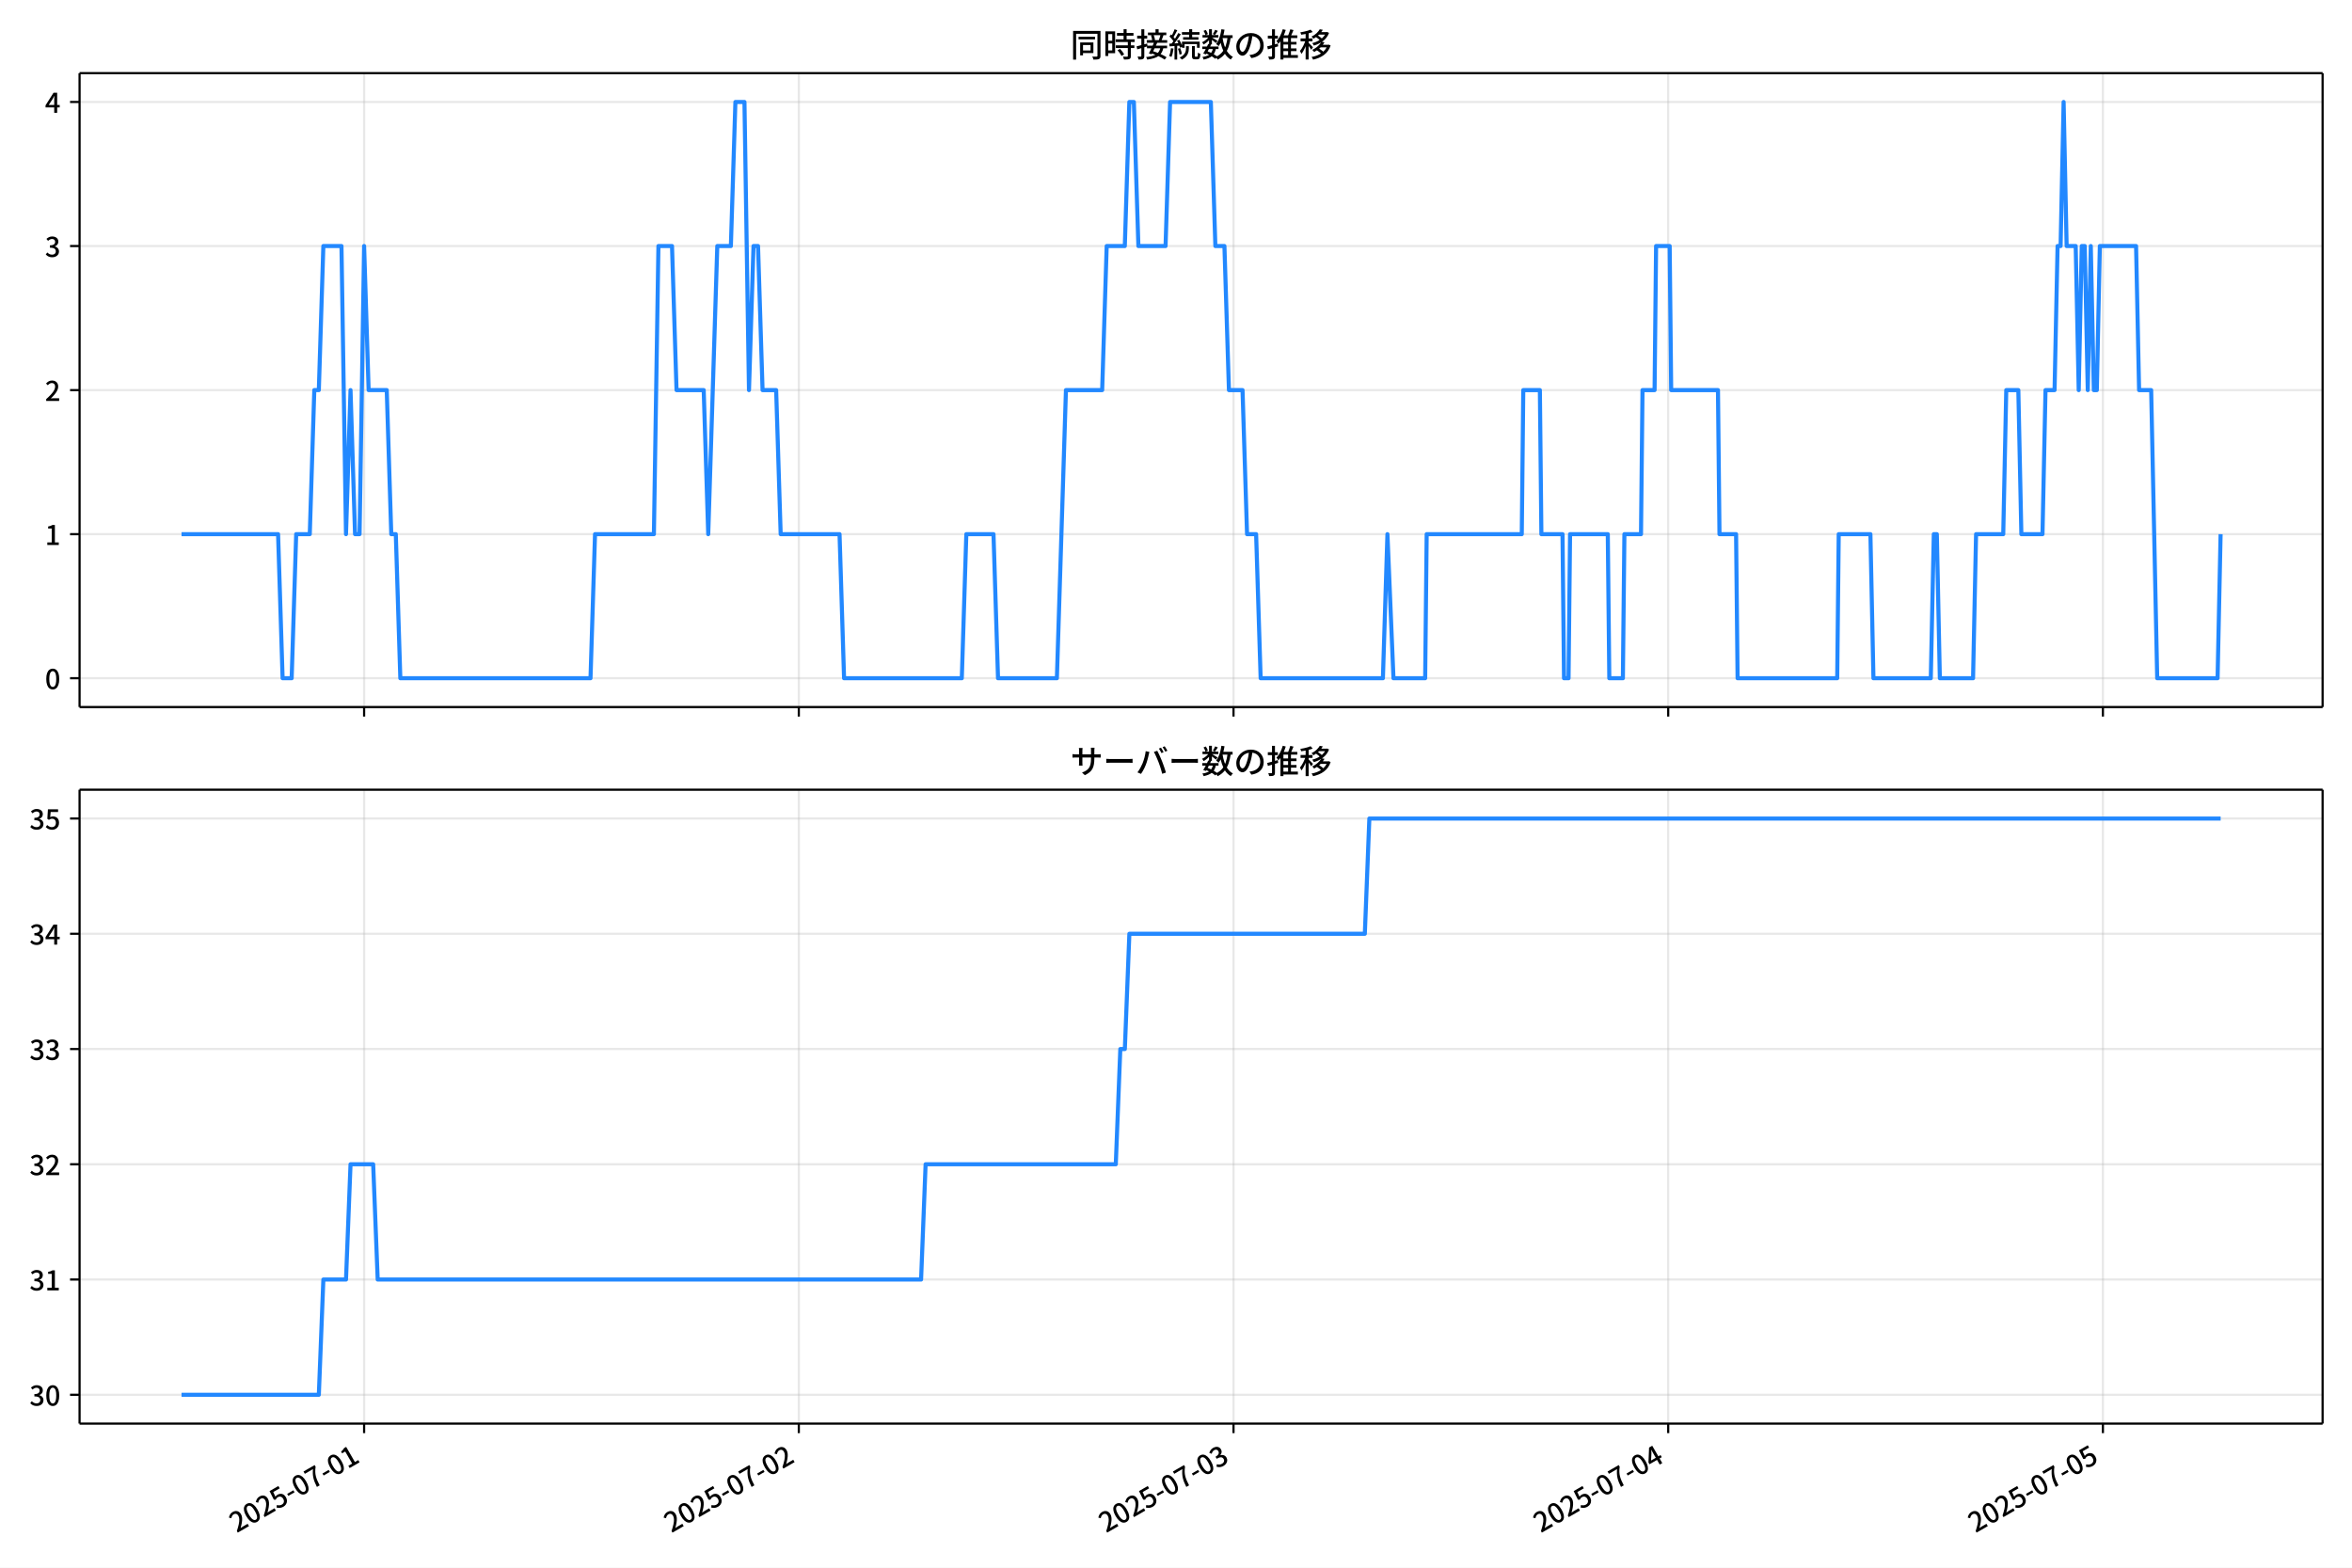
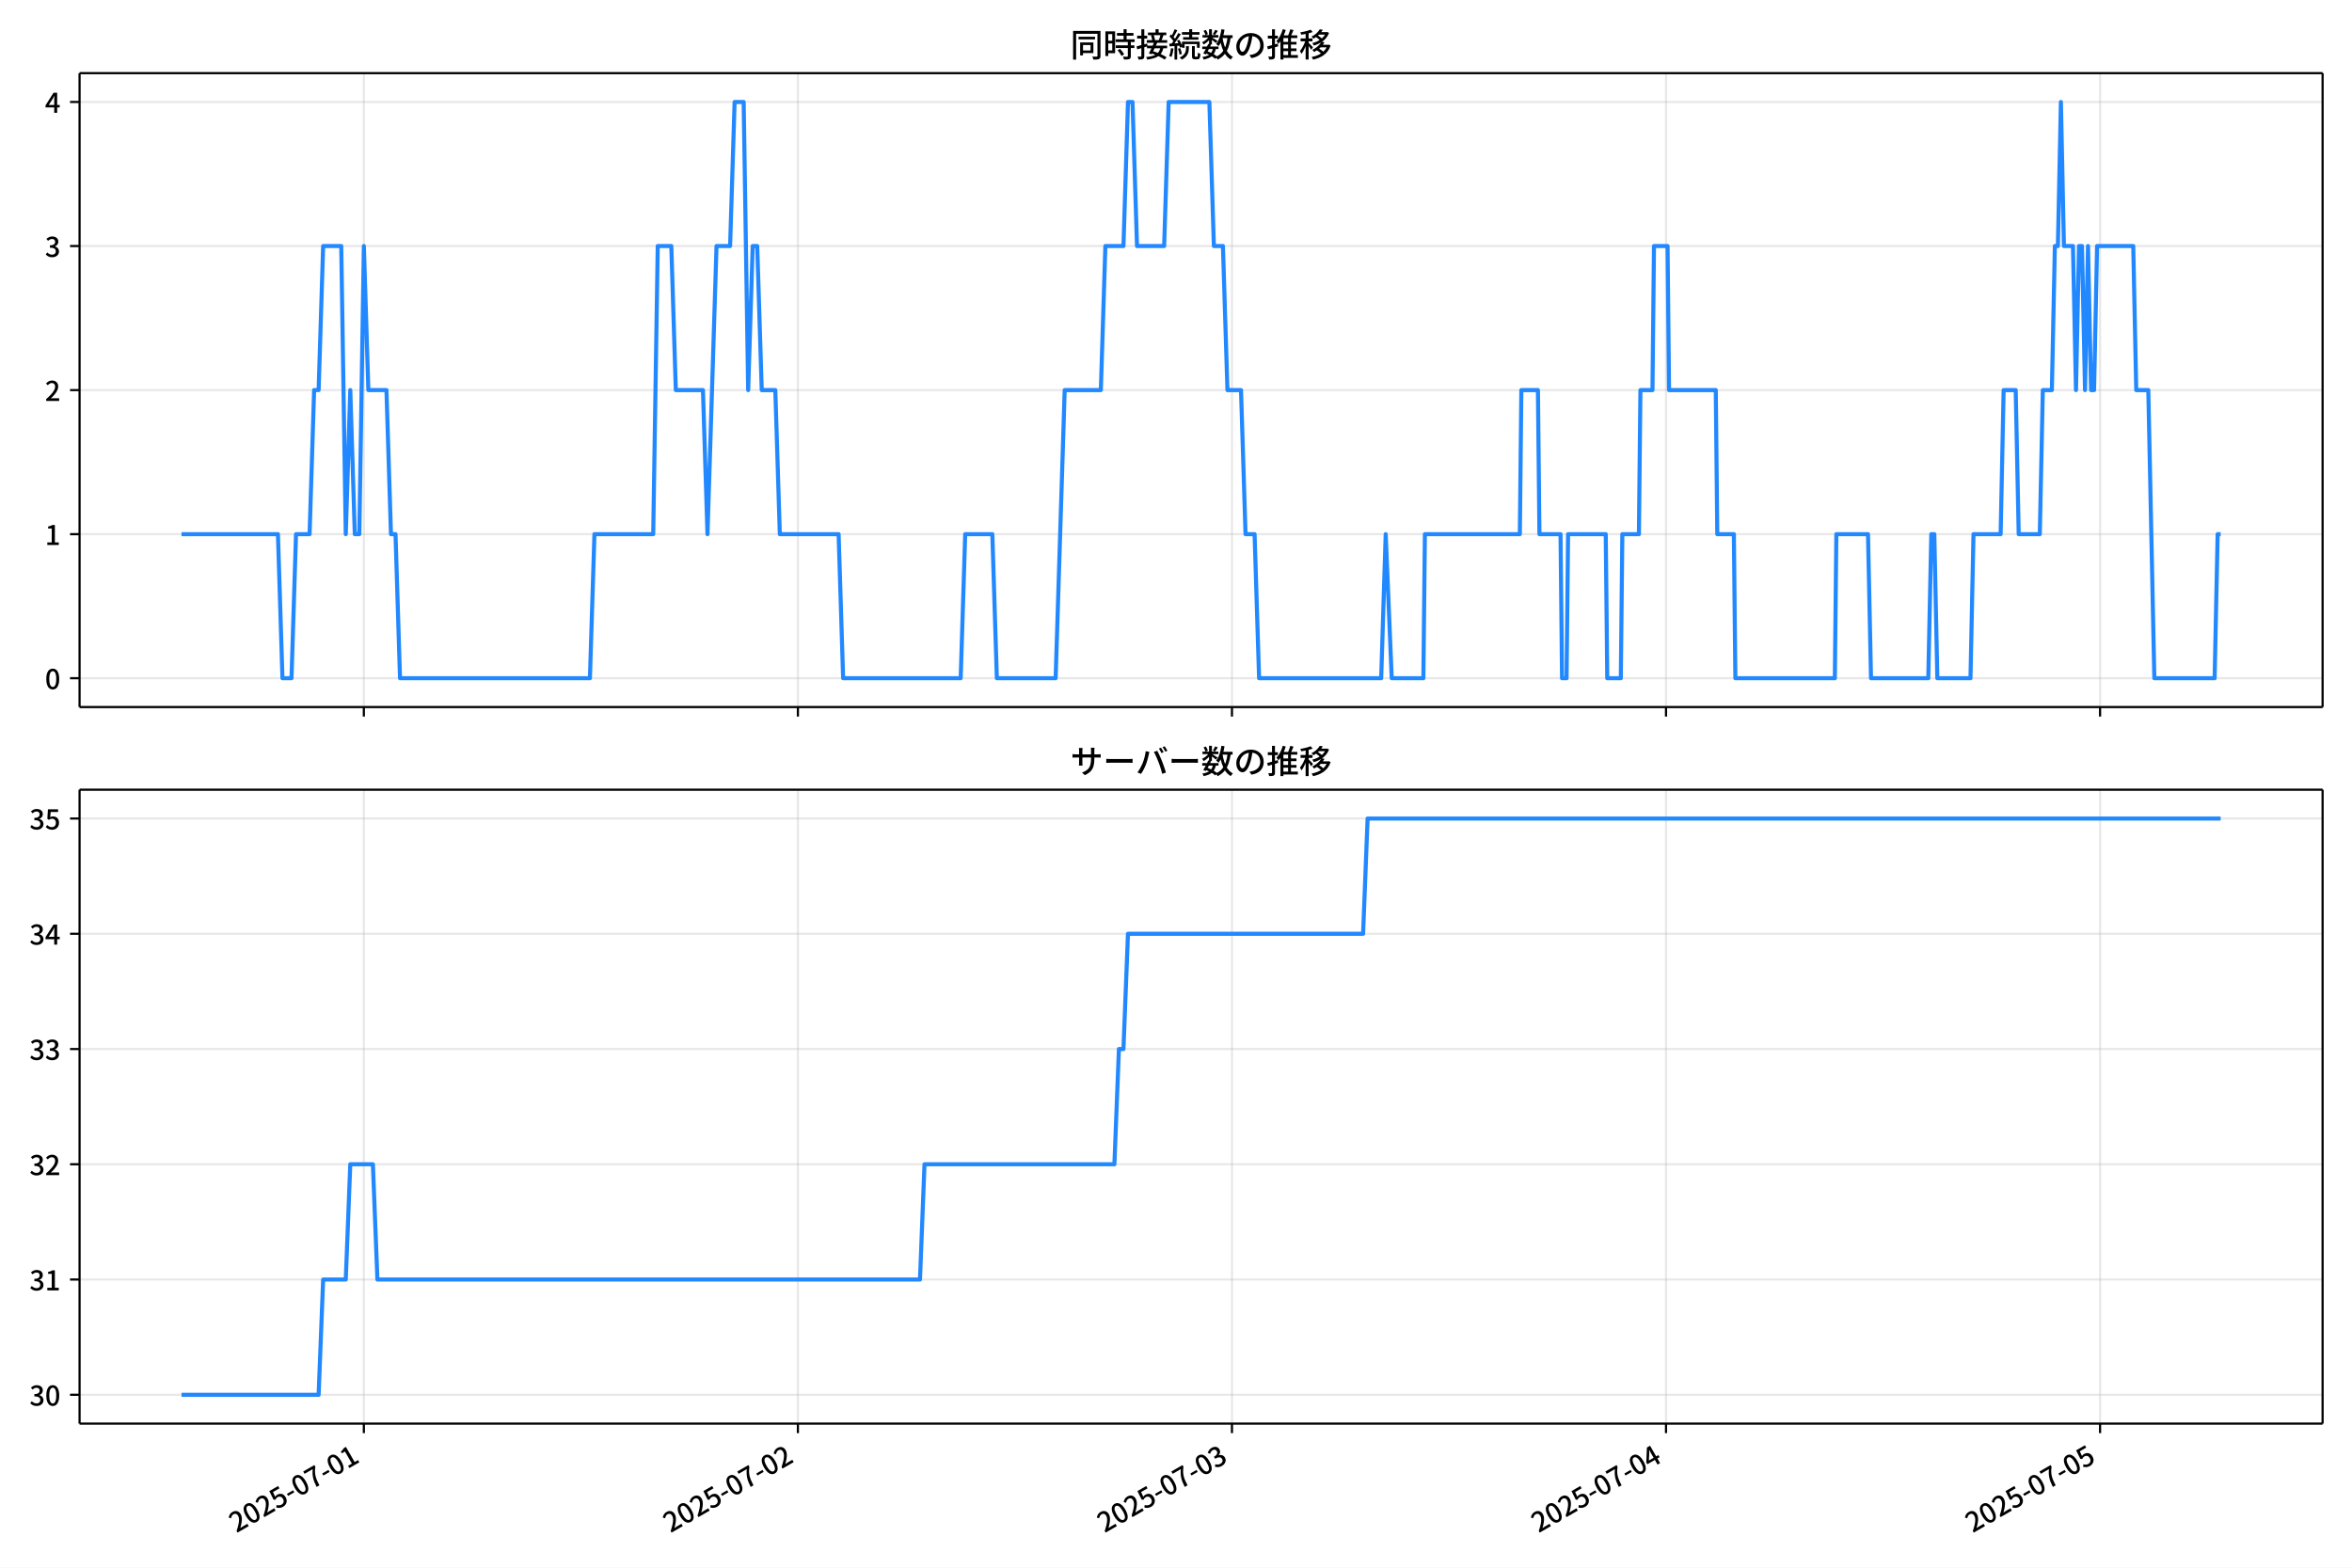
<svg xmlns="http://www.w3.org/2000/svg" xmlns:xlink="http://www.w3.org/1999/xlink" version="1.1" viewBox="0 0 864 576">
  <defs>
    <style type="text/css">*{stroke-linejoin: round; stroke-linecap: butt}</style>
  </defs>
  <g id="x">
    <g id="y">
      <path d="m0 576h864v-576h-864z" fill="#fff" />
    </g>
    <g id="z">
      <g id="aa">
        <path d="m29.23 259.78h823.97v-232.9h-823.97z" fill="#fff" />
      </g>
      <g id="ab">
        <g id="ac">
          <g id="ad">
-             <path d="m133.76 259.78v-232.9" clip-path="url(#d)" fill="none" stroke="#b0b0b0" stroke-linecap="square" stroke-opacity=".3" stroke-width=".8" />
+             <path d="m133.66 259.78v-232.9" clip-path="url(#d)" fill="none" stroke="#b0b0b0" stroke-linecap="square" stroke-opacity=".3" stroke-width=".8" />
          </g>
          <g id="ae">
            <defs>
              <path id="f" d="m0 0v3.5" stroke="#000" stroke-width=".8" />
            </defs>
-             <use x="133.757" y="259.778" stroke="#000000" stroke-width=".8" xlink:href="#f" />
+             <use x="133.657" y="259.778" stroke="#000000" stroke-width=".8" xlink:href="#f" />
          </g>
        </g>
        <g id="af">
          <g id="ag">
-             <path d="m293.44 259.78v-232.9" clip-path="url(#d)" fill="none" stroke="#b0b0b0" stroke-linecap="square" stroke-opacity=".3" stroke-width=".8" />
+             <path d="m293.11 259.78v-232.9" clip-path="url(#d)" fill="none" stroke="#b0b0b0" stroke-linecap="square" stroke-opacity=".3" stroke-width=".8" />
          </g>
          <g id="ah">
-             <use x="293.442" y="259.778" stroke="#000000" stroke-width=".8" xlink:href="#f" />
+             <use x="293.107" y="259.778" stroke="#000000" stroke-width=".8" xlink:href="#f" />
          </g>
        </g>
        <g id="ai">
          <g id="aj">
-             <path d="m453.13 259.78v-232.9" clip-path="url(#d)" fill="none" stroke="#b0b0b0" stroke-linecap="square" stroke-opacity=".3" stroke-width=".8" />
+             <path d="m452.56 259.78v-232.9" clip-path="url(#d)" fill="none" stroke="#b0b0b0" stroke-linecap="square" stroke-opacity=".3" stroke-width=".8" />
          </g>
          <g id="ak">
-             <use x="453.128" y="259.778" stroke="#000000" stroke-width=".8" xlink:href="#f" />
+             <use x="452.556" y="259.778" stroke="#000000" stroke-width=".8" xlink:href="#f" />
          </g>
        </g>
        <g id="al">
          <g id="am">
-             <path d="m612.81 259.78v-232.9" clip-path="url(#d)" fill="none" stroke="#b0b0b0" stroke-linecap="square" stroke-opacity=".3" stroke-width=".8" />
+             <path d="m612.01 259.78v-232.9" clip-path="url(#d)" fill="none" stroke="#b0b0b0" stroke-linecap="square" stroke-opacity=".3" stroke-width=".8" />
          </g>
          <g id="an">
-             <use x="612.813" y="259.778" stroke="#000000" stroke-width=".8" xlink:href="#f" />
+             <use x="612.006" y="259.778" stroke="#000000" stroke-width=".8" xlink:href="#f" />
          </g>
        </g>
        <g id="ao">
          <g id="ap">
-             <path d="m772.5 259.78v-232.9" clip-path="url(#d)" fill="none" stroke="#b0b0b0" stroke-linecap="square" stroke-opacity=".3" stroke-width=".8" />
+             <path d="m771.46 259.78v-232.9" clip-path="url(#d)" fill="none" stroke="#b0b0b0" stroke-linecap="square" stroke-opacity=".3" stroke-width=".8" />
          </g>
          <g id="aq">
-             <use x="772.499" y="259.778" stroke="#000000" stroke-width=".8" xlink:href="#f" />
+             <use x="771.455" y="259.778" stroke="#000000" stroke-width=".8" xlink:href="#f" />
          </g>
        </g>
      </g>
      <g id="ar">
        <g id="as">
          <g id="at">
            <path d="m29.23 249.19h823.97" clip-path="url(#d)" fill="none" stroke="#b0b0b0" stroke-linecap="square" stroke-opacity=".3" stroke-width=".8" />
          </g>
          <g id="au">
            <defs>
              <path id="e" d="m0 0h-3.5" stroke="#000" stroke-width=".8" />
            </defs>
            <use x="29.23" y="249.191" stroke="#000000" stroke-width=".8" xlink:href="#e" />
          </g>
          <g id="av">
            <g transform="translate(16.53 253.18) scale(.1 -.1)">
              <defs>
                <path id="a" transform="scale(.015625)" d="m1830-90q-460 0-806 275-346 276-535 823-188 547-188 1366 0 820 188 1357 189 538 535 803 346 266 806 266 461 0 800-269 340-269 528-803 189-534 189-1354 0-819-189-1366-188-547-528-823-339-275-800-275zm0 589q237 0 422 185 186 186 288 599 103 413 103 1091 0 679-103 1082-102 403-288 582-185 180-422 180-236 0-422-180-186-179-292-582-105-403-105-1082 0-678 105-1091 106-413 292-599 186-185 422-185z" />
              </defs>
              <use xlink:href="#a" />
            </g>
          </g>
        </g>
        <g id="aw">
          <g id="ax">
            <path d="m29.23 196.26h823.97" clip-path="url(#d)" fill="none" stroke="#b0b0b0" stroke-linecap="square" stroke-opacity=".3" stroke-width=".8" />
          </g>
          <g id="ay">
            <use x="29.23" y="196.26" stroke="#000000" stroke-width=".8" xlink:href="#e" />
          </g>
          <g id="az">
            <g transform="translate(16.53 200.25) scale(.1 -.1)">
              <defs>
                <path id="l" transform="scale(.015625)" d="m544 0v608h1037v3277h-845v467q333 58 579 147 247 90 451 218h557v-4109h915v-608h-2694z" />
              </defs>
              <use xlink:href="#l" />
            </g>
          </g>
        </g>
        <g id="ba">
          <g id="bb">
            <path d="m29.23 143.33h823.97" clip-path="url(#d)" fill="none" stroke="#b0b0b0" stroke-linecap="square" stroke-opacity=".3" stroke-width=".8" />
          </g>
          <g id="bc">
            <use x="29.23" y="143.329" stroke="#000000" stroke-width=".8" xlink:href="#e" />
          </g>
          <g id="bd">
            <g transform="translate(16.53 147.31) scale(.1 -.1)">
              <defs>
                <path id="b" transform="scale(.015625)" d="m282 0v429q697 621 1164 1136 468 515 701 956 234 442 234 826 0 256-87 451-86 196-262 301-176 106-445 106-275 0-506-151-230-150-422-368l-416 410q301 333 637 518 336 186 803 186 429 0 749-176t496-493 176-745q0-455-224-919t-615-935q-390-470-889-950 186 20 394 36t374 16h1184v-634h-3046z" />
              </defs>
              <use xlink:href="#b" />
            </g>
          </g>
        </g>
        <g id="be">
          <g id="bf">
            <path d="m29.23 90.398h823.97" clip-path="url(#d)" fill="none" stroke="#b0b0b0" stroke-linecap="square" stroke-opacity=".3" stroke-width=".8" />
          </g>
          <g id="bg">
            <use x="29.23" y="90.398" stroke="#000000" stroke-width=".8" xlink:href="#e" />
          </g>
          <g id="bh">
            <g transform="translate(16.53 94.383) scale(.1 -.1)">
              <defs>
                <path id="h" transform="scale(.015625)" d="m1715-90q-371 0-656 90t-503 240q-217 150-377 323l359 474q211-205 479-359 269-153 634-153 269 0 467 92 199 93 311 266t112 423q0 256-125 451t-429 300q-304 106-835 106v551q467 0 732 105 266 106 384 291 119 186 119 423 0 307-192 489-192 183-531 183-269 0-503-119-233-118-438-316l-384 460q282 256 614 413 333 157 737 157 422 0 748-144 327-144 512-413 186-269 186-659 0-403-221-685-221-281-592-422v-26q269-70 490-227t349-400 128-557q0-422-215-726-214-304-573-468-358-163-787-163z" />
              </defs>
              <use xlink:href="#h" />
            </g>
          </g>
        </g>
        <g id="bi">
          <g id="bj">
            <path d="m29.23 37.466h823.97" clip-path="url(#d)" fill="none" stroke="#b0b0b0" stroke-linecap="square" stroke-opacity=".3" stroke-width=".8" />
          </g>
          <g id="bk">
            <use x="29.23" y="37.466" stroke="#000000" stroke-width=".8" xlink:href="#e" />
          </g>
          <g id="bl">
            <g transform="translate(16.53 41.451) scale(.1 -.1)">
              <defs>
                <path id="k" transform="scale(.015625)" d="m2170 0v3072q0 192 12 457 13 266 20 458h-26q-90-179-183-365-92-185-195-364l-921-1415h2579v-576h-3328v493l1875 2957h858v-4717h-691z" />
              </defs>
              <use xlink:href="#k" />
            </g>
          </g>
        </g>
      </g>
      <g id="bm">
-         <path d="m66.683 196.26h35.469l1.663 52.931h3.327l1.663-52.931h4.99l1.663-52.931h1.663l1.663-52.931h6.654l1.663 105.86 1.663-52.931 1.663 52.931h1.663l1.663-105.86 1.663 52.931h6.654l1.663 52.931h1.663l1.663 52.931h69.862l1.663-52.931h21.624l1.663-105.86h4.99l1.663 52.931h9.98l1.663 52.931 3.327-105.86h4.99l1.663-52.931h3.327l1.663 105.86 1.663-52.931h1.663l1.663 52.931h4.99l1.663 52.931h21.624l1.663 52.931h43.248l1.663-52.931h9.98l1.663 52.931h21.624l3.327-105.86h13.307l1.663-52.931h6.654l1.663-52.931h1.663l1.663 52.931h9.98l1.663-52.931h14.971l1.663 52.931h3.327l1.663 52.931h4.99l1.663 52.931h3.327l1.663 52.931h44.912l1.663-52.931 2.218 52.931h11.644l.554-52.931h34.931l.554-52.931h6.099l.554 52.931h7.763l.554 52.931h1.663l.554-52.931h13.862l.554 52.931h4.99l.554-52.931h6.099l.554-52.931h4.436l.554-52.931h4.99l.554 52.931h17.188l.554 52.931h6.099l.554 52.931h36.595l.554-52.931h11.644l1.109 52.931h21.07l1.109-52.931h1.109l1.109 52.931h12.198l1.109-52.931h9.98l1.109-52.931h4.436l1.109 52.931h7.763l1.109-52.931h3.327l1.109-52.931h1.109l1.109-52.931 1.109 52.931h3.327l1.109 52.931 1.109-52.931h1.109l1.109 52.931 1.109-52.931 1.109 52.931h1.109l1.109-52.931h13.307l1.109 52.931h4.436l2.218 105.86h22.179l1.109-52.931v0" clip-path="url(#d)" fill="none" stroke="#28f" stroke-linecap="square" stroke-width="1.5" />
+         <path d="m66.683 196.26h35.417l1.661 52.931h3.322l1.661-52.931h4.983l1.661-52.931h1.661l1.661-52.931h6.644l1.661 105.86 1.661-52.931 1.661 52.931h1.661l1.661-105.86 1.661 52.931h6.644l1.661 52.931h1.661l1.661 52.931h69.759l1.661-52.931h21.592l1.661-105.86h4.983l1.661 52.931h9.966l1.661 52.931 3.322-105.86h4.983l1.661-52.931h3.322l1.661 105.86 1.661-52.931h1.661l1.661 52.931h4.983l1.661 52.931h21.592l1.661 52.931h43.184l1.661-52.931h9.966l1.661 52.931h21.592l3.322-105.86h13.287l1.661-52.931h6.644l1.661-52.931h1.661l1.661 52.931h9.966l1.661-52.931h14.948l1.661 52.931h3.322l1.661 52.931h4.983l1.661 52.931h3.322l1.661 52.931h44.845l1.661-52.931 2.215 52.931h11.627l.554-52.931h34.88l.554-52.931h6.09l.554 52.931h7.751l.554 52.931h1.661l.554-52.931h13.841l.554 52.931h4.983l.554-52.931h6.09l.554-52.931h4.429l.554-52.931h4.983l.554 52.931h17.163l.554 52.931h6.09l.554 52.931h36.54l.554-52.931h11.627l1.107 52.931h21.038l1.107-52.931h1.107l1.107 52.931h12.18l1.107-52.931h9.966l1.107-52.931h4.429l1.107 52.931h7.751l1.107-52.931h3.322l1.107-52.931h1.107l1.107-52.931 1.107 52.931h3.322l1.107 52.931 1.107-52.931h1.107l1.107 52.931 1.107-52.931 1.107 52.931h1.107l1.107-52.931h13.287l1.107 52.931h4.429l2.215 105.86h22.146l1.107-52.931h1.107v0" clip-path="url(#d)" fill="none" stroke="#28f" stroke-linecap="square" stroke-width="1.5" />
      </g>
      <g id="bn">
        <path d="m29.23 259.78v-232.9" fill="none" stroke="#000" stroke-linecap="square" stroke-width=".8" />
      </g>
      <g id="bo">
        <path d="m853.2 259.78v-232.9" fill="none" stroke="#000" stroke-linecap="square" stroke-width=".8" />
      </g>
      <g id="bp">
        <path d="m29.23 259.78h823.97" fill="none" stroke="#000" stroke-linecap="square" stroke-width=".8" />
      </g>
      <g id="bq">
        <path d="m29.23 26.88h823.97" fill="none" stroke="#000" stroke-linecap="square" stroke-width=".8" />
      </g>
      <g id="br">
        <g transform="translate(393.22 20.88) scale(.12 -.12)">
          <defs>
            <path id="u" transform="scale(.015625)" d="m1587 3936h3232v-518h-3232v518zm320-1114h557v-2534h-557v2534zm301 0h2291v-2086h-2291v512h1734v1069h-1734v505zm-1683 2260h5113v-570h-4524v-5056h-589v5626zm4768 0h595v-4896q0-250-67-397t-227-218q-160-77-426-96t-675-19q-13 83-45 192t-77 218q-45 108-89 185 281-13 527-13 247 0 330 0 83 7 118 42 36 35 36 112v4890z" />
            <path id="s" transform="scale(.015625)" d="m2714 4672h3238v-525h-3238v525zm-244-1235h3712v-538h-3712v538zm20-1184h3635v-531h-3635v531zm1523 3155h595v-2310h-595v2310zm832-2451h589v-2823q0-230-61-364-61-135-227-199-167-70-423-86t-633-16q-20 121-78 285-57 163-121 284 275-6 509-9t310-3q77 6 106 28 29 23 29 93v2810zm-2023-1677 487 282q153-160 313-352t294-381q135-189 206-343l-519-313q-64 153-189 348-124 196-278 394-154 199-314 365zm-2086 3718h1619v-4281h-1619v544h1056v3187h-1056v550zm32-1843h1293v-537h-1293v537zm-320 1843h563v-4832h-563v4832z" />
            <path id="t" transform="scale(.015625)" d="m3866 5408h614v-870h-614v870zm-1479-653h3597v-518h-3597v518zm-230-1485h4e3v-518h-4e3v518zm825 922 519 102q64-160 121-342 58-182 96-352 39-170 45-304l-544-128q-6 134-42 313-35 180-83 365-48 186-112 346zm1856 109 589-71q-96-275-202-557-105-281-195-486l-518 77q58 147 122 329 64 183 118 372t86 336zm-2643-2106h3943v-518h-3943v518zm1408 685 602-115q-167-371-362-784t-390-797-362-685l-525 179q160 288 346 666t368 784 323 752zm-659-2157 358 403q352-102 733-240 381-137 752-304 371-166 697-336 327-169 558-329l-384-461q-218 160-532 336-313 176-685 345-371 170-755 323-384 154-742 263zm1894 1114 583-71q-122-550-353-944-230-393-604-662t-922-435q-547-167-1296-269-25 128-93 269-67 141-137 230 678 64 1168 192t819 349q330 221 531 550 202 330 304 791zm-4684 217q396 90 953 240 557 151 1120 311l77-544q-525-154-1053-311-528-156-963-284l-134 588zm121 2093h1965v-563h-1965v563zm819 1248h576v-5229q0-236-51-374t-192-208q-141-77-355-99-214-23-541-16-13 115-64 288t-109 294q205-6 381-6t234 0q64 0 92 28 29 29 29 93v5229z" />
            <path id="r" transform="scale(.015625)" d="m4058 5408h595v-1798h-595v1798zm-1415-563h3443v-499h-3443v499zm231-992h3008v-499h-3008v499zm-224-877h3475v-1203h-531v729h-2432v-729h-512v1203zm1964-877h551v-1881q0-122 22-157 23-35 106-35 25 0 92 0 68 0 135 0t99 0q51 0 83 54t45 224 19 515q90-70 234-131t259-93q-19-429-83-662-64-234-183-326-118-93-316-93-39 0-103 0t-134 0-138 0q-67 0-99 0-237 0-365 64t-176 218q-48 153-48 422v1881zm-1164-6h550v-455q0-243-48-528-48-284-186-579-137-294-409-572-272-279-727-503-70 90-192 208-121 118-230 195 416 205 665 438 250 234 371 474 122 240 164 467 42 228 42 413v442zm-2240 3309 524-192q-121-244-259-503-137-259-275-496t-259-416l-410 173q122 186 246 438 125 253 240 515 116 263 193 481zm716-743 500-230q-224-359-496-756-272-396-548-764-275-368-518-650l-358 205q179 211 377 483 199 272 387 569 189 298 358 592 170 295 298 551zm-1721-665 307 403q166-154 339-340 173-185 320-364t224-327l-326-460q-77 160-218 348-141 189-314 384-172 196-332 356zm1485-832 435 179q128-211 249-458 122-246 215-474 93-227 137-412l-473-211q-32 185-119 422-86 237-201 486-115 250-243 468zm-1530-583q422 26 998 54 576 29 1184 68l7-499q-570-45-1127-84-556-38-992-70l-70 531zm1702-992 436 135q121-276 214-596t118-556l-454-148q-26 237-112 563-86 327-202 602zm-1363 109 499-83q-57-455-163-897-105-441-253-748-51 32-134 73-83 42-170 83-86 42-144 62 148 294 234 697t131 813zm691 627h525v-2861h-525v2861z" />
            <path id="n" transform="scale(.015625)" d="m224 2022h3187v-499h-3187v499zm51 2247h3111v-487h-3111v487zm1127-1735 563-121q-154-320-333-672t-352-679q-173-326-326-582l-532 173q148 243 324 566t345 669q170 346 311 646zm934-832 563-64q-89-480-262-838t-461-614-701-432-976-298q-25 128-99 269t-157 237q659 102 1085 303 426 202 666 554t342 883zm422 3597 519-211q-147-218-298-436-150-217-278-377l-403 186q121 173 252 413 132 240 208 425zm-1203 109h563v-2957h-563v2957zm-1075-320 448 186q134-192 246-420 112-227 157-393l-467-211q-38 172-147 406t-237 432zm1094-1050 397-236q-160-263-400-529-240-265-519-489-278-224-553-378-51 103-141 237-89 135-179 218 269 109 534 294 266 186 493 416 228 231 368 467zm487-204q83-45 246-145 163-99 352-211t346-211 221-150l-327-423q-83 77-230 198-147 122-317 253-170 132-327 250-156 119-259 189l295 250zm1798 396h2311v-556h-2311v556zm115 1178 615-90q-103-640-263-1235t-384-1101q-224-505-512-889-44 57-134 134t-186 157-166 125q275 339 473 796 199 458 340 995 141 538 217 1108zm1223-1510 614-58q-147-1101-445-1940-297-838-813-1443-515-604-1321-1014-26 71-90 177-64 105-134 208-70 102-128 159 742 346 1212 880 471 535 730 1290 260 755 375 1741zm-1005-135q134-851 387-1597 253-745 659-1305 407-560 1002-874-70-57-154-150-83-93-154-189-70-96-121-179-633 371-1056 988-422 618-688 1434-265 816-425 1783l550 89zm-3309-3065 327 416q377-148 754-330 378-182 701-378 324-195 548-368l-416-435q-211 179-519 378-307 198-666 383-358 186-729 334z" />
            <path id="q" transform="scale(.015625)" d="m3686 4378q-64-493-163-1041-99-547-265-1084-192-653-432-1104t-522-688-595-237q-320 0-596 221-275 221-448 621-172 400-172 931 0 537 220 1017 221 480 611 851 391 372 909 583 519 211 1121 211 576 0 1040-186 464-185 793-515 330-329 502-771 173-441 173-941 0-672-278-1194-278-521-816-851-538-329-1318-444l-378 601q166 20 307 42t263 48q307 70 585 217 279 148 496 375 218 227 342 534 125 308 125 692t-122 713q-121 330-358 573-236 243-582 380-346 138-781 138-525 0-935-186-409-185-694-489-284-304-432-656-147-352-147-678 0-365 89-605 90-240 224-355 135-115 276-115t288 144 297 457q151 314 298 800 147 461 246 982 100 522 145 1021l684-12z" />
            <path id="o" transform="scale(.015625)" d="m2995 2925h2893v-519h-2893v519zm0-1280h2893v-519h-2893v519zm-64-1299h3232v-557h-3232v557zm1312 3577h563v-3763h-563v3763zm429 1466 634-141q-154-390-340-794-185-403-339-684l-512 140q103 199 208 458 106 259 195 528 90 269 154 493zm-1472 25 582-147q-153-518-371-1018-217-499-483-931t-573-758q-38 64-109 160-70 96-147 198-77 103-141 160 416 416 733 1034t509 1302zm128-1203h2720v-537h-2720v-4205h-582v4422l313 320h269zm-3174-2157q396 90 953 240 557 151 1120 311l77-544q-525-154-1053-311-528-156-963-284l-134 588zm121 2093h1965v-563h-1965v563zm819 1248h576v-5229q0-236-51-374t-192-208q-141-77-355-99-214-23-541-16-13 115-64 288t-109 294q205-6 381-6t234 0q64 0 92 28 29 29 29 93v5229z" />
            <path id="m" transform="scale(.015625)" d="m4051 5402 595-109q-281-493-729-941t-1107-806q-39 64-106 144t-141 153q-73 74-137 119 608 288 1011 678t614 762zm-77-557h1511v-493h-1863l352 493zm1293 0h109l109 25 384-179q-192-505-496-905t-695-701q-390-301-845-519-454-217-947-358-44 109-137 253t-176 227q448 109 867 294 419 186 777 445 359 259 631 592t419 730v96zm-1990-954 377 307q167-96 336-218 170-121 320-249 151-128 247-237l-397-332q-90 108-237 236t-317 259q-169 132-329 234zm1107-934 595-109q-307-538-803-1031-496-492-1232-876-38 64-102 144t-138 156q-74 77-138 116 455 217 807 483t604 554q253 288 407 563zm-90-589h1460v-506h-1818l358 506zm1268 0h121l109 26 384-167q-192-614-531-1075t-787-794q-448-332-983-553-534-221-1129-355-45 115-132 269-86 153-176 249 551 96 1043 285 493 189 903 473 410 285 714 669t464 883v90zm-2132-1056 410 339q186-102 384-237 198-134 371-275t282-269l-435-371q-103 128-270 272-166 144-361 288t-381 253zm-2150 3533h589v-5376h-589v5376zm-992-1242h2336v-569h-2336v569zm1024-224 365-160q-96-339-231-707-134-368-291-727-157-358-336-672-179-313-365-537-44 128-134 291t-160 272q173 192 339 457 167 266 323 570 157 304 282 618t208 595zm941 1946 416-467q-314-122-695-221-380-99-784-173-403-74-780-131-20 102-71 236-51 135-102 231 358 58 732 138 375 80 711 179t573 208zm-397-2579q58-45 179-170 122-125 266-266 144-140 259-265t160-183l-352-473q-58 102-157 255-99 154-218 317-118 164-227 311-108 147-185 237l275 237z" />
          </defs>
          <use xlink:href="#u" />
          <use transform="translate(100)" xlink:href="#s" />
          <use transform="translate(200)" xlink:href="#t" />
          <use transform="translate(300)" xlink:href="#r" />
          <use transform="translate(400)" xlink:href="#n" />
          <use transform="translate(500)" xlink:href="#q" />
          <use transform="translate(600)" xlink:href="#o" />
          <use transform="translate(700)" xlink:href="#m" />
        </g>
      </g>
    </g>
    <g id="bs">
      <g id="bt">
        <path d="m29.23 523.06h823.97v-232.9h-823.97z" fill="#fff" />
      </g>
      <g id="bu">
        <g id="bv">
          <g id="bw">
-             <path d="m133.76 523.06v-232.9" clip-path="url(#c)" fill="none" stroke="#b0b0b0" stroke-linecap="square" stroke-opacity=".3" stroke-width=".8" />
+             <path d="m133.66 523.06v-232.9" clip-path="url(#c)" fill="none" stroke="#b0b0b0" stroke-linecap="square" stroke-opacity=".3" stroke-width=".8" />
          </g>
          <g id="bx">
-             <use x="133.757" y="523.055" stroke="#000000" stroke-width=".8" xlink:href="#f" />
+             <use x="133.657" y="523.055" stroke="#000000" stroke-width=".8" xlink:href="#f" />
          </g>
          <g id="by">
-             <g transform="translate(86.967 563.33) rotate(-30) scale(.1 -.1)">
+             <g transform="translate(86.868 563.33) rotate(-30) scale(.1 -.1)">
              <defs>
                <path id="i" transform="scale(.015625)" d="m1715-90q-365 0-653 90t-506 237q-217 147-383 307l352 480q134-134 294-246t361-183q202-70 452-70 262 0 473 118 212 119 333 346 122 227 122 541 0 460-247 716-246 256-649 256-224 0-384-64t-365-198l-365 237 141 2240h2387v-627h-1747l-109-1204q154 77 307 118 154 42 340 42 397 0 723-160t518-490q192-329 192-847 0-519-224-887t-586-560q-361-192-777-192z" />
                <path id="g" transform="scale(.015625)" d="m301 1536v544h1689v-544h-1689z" />
                <path id="j" transform="scale(.015625)" d="m1235 0q32 646 109 1187t224 1024 384 941 576 938h-2208v627h3027v-455q-409-512-665-989-256-476-397-969t-205-1053-90-1251h-755z" />
              </defs>
              <use xlink:href="#b" />
              <use transform="translate(57)" xlink:href="#a" />
              <use transform="translate(114)" xlink:href="#b" />
              <use transform="translate(171)" xlink:href="#i" />
              <use transform="translate(228)" xlink:href="#g" />
              <use transform="translate(263.7)" xlink:href="#a" />
              <use transform="translate(320.7)" xlink:href="#j" />
              <use transform="translate(377.7)" xlink:href="#g" />
              <use transform="translate(413.4)" xlink:href="#a" />
              <use transform="translate(470.4)" xlink:href="#l" />
            </g>
          </g>
        </g>
        <g id="bz">
          <g id="ca">
-             <path d="m293.44 523.06v-232.9" clip-path="url(#c)" fill="none" stroke="#b0b0b0" stroke-linecap="square" stroke-opacity=".3" stroke-width=".8" />
+             <path d="m293.11 523.06v-232.9" clip-path="url(#c)" fill="none" stroke="#b0b0b0" stroke-linecap="square" stroke-opacity=".3" stroke-width=".8" />
          </g>
          <g id="cb">
-             <use x="293.442" y="523.055" stroke="#000000" stroke-width=".8" xlink:href="#f" />
+             <use x="293.107" y="523.055" stroke="#000000" stroke-width=".8" xlink:href="#f" />
          </g>
          <g id="cc">
-             <g transform="translate(246.65 563.33) rotate(-30) scale(.1 -.1)">
+             <g transform="translate(246.32 563.33) rotate(-30) scale(.1 -.1)">
              <use xlink:href="#b" />
              <use transform="translate(57)" xlink:href="#a" />
              <use transform="translate(114)" xlink:href="#b" />
              <use transform="translate(171)" xlink:href="#i" />
              <use transform="translate(228)" xlink:href="#g" />
              <use transform="translate(263.7)" xlink:href="#a" />
              <use transform="translate(320.7)" xlink:href="#j" />
              <use transform="translate(377.7)" xlink:href="#g" />
              <use transform="translate(413.4)" xlink:href="#a" />
              <use transform="translate(470.4)" xlink:href="#b" />
            </g>
          </g>
        </g>
        <g id="cd">
          <g id="ce">
-             <path d="m453.13 523.06v-232.9" clip-path="url(#c)" fill="none" stroke="#b0b0b0" stroke-linecap="square" stroke-opacity=".3" stroke-width=".8" />
+             <path d="m452.56 523.06v-232.9" clip-path="url(#c)" fill="none" stroke="#b0b0b0" stroke-linecap="square" stroke-opacity=".3" stroke-width=".8" />
          </g>
          <g id="cf">
-             <use x="453.128" y="523.055" stroke="#000000" stroke-width=".8" xlink:href="#f" />
+             <use x="452.556" y="523.055" stroke="#000000" stroke-width=".8" xlink:href="#f" />
          </g>
          <g id="cg">
-             <g transform="translate(406.34 563.33) rotate(-30) scale(.1 -.1)">
+             <g transform="translate(405.77 563.33) rotate(-30) scale(.1 -.1)">
              <use xlink:href="#b" />
              <use transform="translate(57)" xlink:href="#a" />
              <use transform="translate(114)" xlink:href="#b" />
              <use transform="translate(171)" xlink:href="#i" />
              <use transform="translate(228)" xlink:href="#g" />
              <use transform="translate(263.7)" xlink:href="#a" />
              <use transform="translate(320.7)" xlink:href="#j" />
              <use transform="translate(377.7)" xlink:href="#g" />
              <use transform="translate(413.4)" xlink:href="#a" />
              <use transform="translate(470.4)" xlink:href="#h" />
            </g>
          </g>
        </g>
        <g id="ch">
          <g id="ci">
-             <path d="m612.81 523.06v-232.9" clip-path="url(#c)" fill="none" stroke="#b0b0b0" stroke-linecap="square" stroke-opacity=".3" stroke-width=".8" />
+             <path d="m612.01 523.06v-232.9" clip-path="url(#c)" fill="none" stroke="#b0b0b0" stroke-linecap="square" stroke-opacity=".3" stroke-width=".8" />
          </g>
          <g id="cj">
-             <use x="612.813" y="523.055" stroke="#000000" stroke-width=".8" xlink:href="#f" />
+             <use x="612.006" y="523.055" stroke="#000000" stroke-width=".8" xlink:href="#f" />
          </g>
          <g id="ck">
-             <g transform="translate(566.02 563.33) rotate(-30) scale(.1 -.1)">
+             <g transform="translate(565.22 563.33) rotate(-30) scale(.1 -.1)">
              <use xlink:href="#b" />
              <use transform="translate(57)" xlink:href="#a" />
              <use transform="translate(114)" xlink:href="#b" />
              <use transform="translate(171)" xlink:href="#i" />
              <use transform="translate(228)" xlink:href="#g" />
              <use transform="translate(263.7)" xlink:href="#a" />
              <use transform="translate(320.7)" xlink:href="#j" />
              <use transform="translate(377.7)" xlink:href="#g" />
              <use transform="translate(413.4)" xlink:href="#a" />
              <use transform="translate(470.4)" xlink:href="#k" />
            </g>
          </g>
        </g>
        <g id="cl">
          <g id="cm">
-             <path d="m772.5 523.06v-232.9" clip-path="url(#c)" fill="none" stroke="#b0b0b0" stroke-linecap="square" stroke-opacity=".3" stroke-width=".8" />
+             <path d="m771.46 523.06v-232.9" clip-path="url(#c)" fill="none" stroke="#b0b0b0" stroke-linecap="square" stroke-opacity=".3" stroke-width=".8" />
          </g>
          <g id="cn">
-             <use x="772.499" y="523.055" stroke="#000000" stroke-width=".8" xlink:href="#f" />
+             <use x="771.455" y="523.055" stroke="#000000" stroke-width=".8" xlink:href="#f" />
          </g>
          <g id="co">
-             <g transform="translate(725.71 563.33) rotate(-30) scale(.1 -.1)">
+             <g transform="translate(724.67 563.33) rotate(-30) scale(.1 -.1)">
              <use xlink:href="#b" />
              <use transform="translate(57)" xlink:href="#a" />
              <use transform="translate(114)" xlink:href="#b" />
              <use transform="translate(171)" xlink:href="#i" />
              <use transform="translate(228)" xlink:href="#g" />
              <use transform="translate(263.7)" xlink:href="#a" />
              <use transform="translate(320.7)" xlink:href="#j" />
              <use transform="translate(377.7)" xlink:href="#g" />
              <use transform="translate(413.4)" xlink:href="#a" />
              <use transform="translate(470.4)" xlink:href="#i" />
            </g>
          </g>
        </g>
      </g>
      <g id="cp">
        <g id="cq">
          <g id="cr">
            <path d="m29.23 512.47h823.97" clip-path="url(#c)" fill="none" stroke="#b0b0b0" stroke-linecap="square" stroke-opacity=".3" stroke-width=".8" />
          </g>
          <g id="cs">
            <use x="29.23" y="512.469" stroke="#000000" stroke-width=".8" xlink:href="#e" />
          </g>
          <g id="ct">
            <g transform="translate(10.83 516.45) scale(.1 -.1)">
              <use xlink:href="#h" />
              <use transform="translate(57)" xlink:href="#a" />
            </g>
          </g>
        </g>
        <g id="cu">
          <g id="cv">
            <path d="m29.23 470.12h823.97" clip-path="url(#c)" fill="none" stroke="#b0b0b0" stroke-linecap="square" stroke-opacity=".3" stroke-width=".8" />
          </g>
          <g id="cw">
            <use x="29.23" y="470.124" stroke="#000000" stroke-width=".8" xlink:href="#e" />
          </g>
          <g id="cx">
            <g transform="translate(10.83 474.11) scale(.1 -.1)">
              <use xlink:href="#h" />
              <use transform="translate(57)" xlink:href="#l" />
            </g>
          </g>
        </g>
        <g id="cy">
          <g id="cz">
            <path d="m29.23 427.78h823.97" clip-path="url(#c)" fill="none" stroke="#b0b0b0" stroke-linecap="square" stroke-opacity=".3" stroke-width=".8" />
          </g>
          <g id="da">
            <use x="29.23" y="427.779" stroke="#000000" stroke-width=".8" xlink:href="#e" />
          </g>
          <g id="db">
            <g transform="translate(10.83 431.76) scale(.1 -.1)">
              <use xlink:href="#h" />
              <use transform="translate(57)" xlink:href="#b" />
            </g>
          </g>
        </g>
        <g id="dc">
          <g id="dd">
            <path d="m29.23 385.43h823.97" clip-path="url(#c)" fill="none" stroke="#b0b0b0" stroke-linecap="square" stroke-opacity=".3" stroke-width=".8" />
          </g>
          <g id="de">
            <use x="29.23" y="385.434" stroke="#000000" stroke-width=".8" xlink:href="#e" />
          </g>
          <g id="df">
            <g transform="translate(10.83 389.42) scale(.1 -.1)">
              <use xlink:href="#h" />
              <use transform="translate(57)" xlink:href="#h" />
            </g>
          </g>
        </g>
        <g id="dg">
          <g id="dh">
            <path d="m29.23 343.09h823.97" clip-path="url(#c)" fill="none" stroke="#b0b0b0" stroke-linecap="square" stroke-opacity=".3" stroke-width=".8" />
          </g>
          <g id="di">
            <use x="29.23" y="343.089" stroke="#000000" stroke-width=".8" xlink:href="#e" />
          </g>
          <g id="dj">
            <g transform="translate(10.83 347.07) scale(.1 -.1)">
              <use xlink:href="#h" />
              <use transform="translate(57)" xlink:href="#k" />
            </g>
          </g>
        </g>
        <g id="dk">
          <g id="dl">
            <path d="m29.23 300.74h823.97" clip-path="url(#c)" fill="none" stroke="#b0b0b0" stroke-linecap="square" stroke-opacity=".3" stroke-width=".8" />
          </g>
          <g id="dm">
            <use x="29.23" y="300.744" stroke="#000000" stroke-width=".8" xlink:href="#e" />
          </g>
          <g id="dn">
            <g transform="translate(10.83 304.73) scale(.1 -.1)">
              <use xlink:href="#h" />
              <use transform="translate(57)" xlink:href="#i" />
            </g>
          </g>
        </g>
      </g>
      <g id="do">
-         <path d="m66.683 512.47h50.44l1.663-42.345h8.317l1.663-42.345h8.317l1.663 42.345h199.61l1.663-42.345h69.862l1.663-42.345h1.663l1.663-42.345h86.496l1.663-42.345h312.72v0" clip-path="url(#c)" fill="none" stroke="#28f" stroke-linecap="square" stroke-width="1.5" />
+         <path d="m66.683 512.47h50.365l1.661-42.345h8.305l1.661-42.345h8.305l1.661 42.345h199.31l1.661-42.345h69.759l1.661-42.345h1.661l1.661-42.345h86.368l1.661-42.345h313.36v0" clip-path="url(#c)" fill="none" stroke="#28f" stroke-linecap="square" stroke-width="1.5" />
      </g>
      <g id="dp">
        <path d="m29.23 523.06v-232.9" fill="none" stroke="#000" stroke-linecap="square" stroke-width=".8" />
      </g>
      <g id="dq">
        <path d="m853.2 523.06v-232.9" fill="none" stroke="#000" stroke-linecap="square" stroke-width=".8" />
      </g>
      <g id="dr">
        <path d="m29.23 523.06h823.97" fill="none" stroke="#000" stroke-linecap="square" stroke-width=".8" />
      </g>
      <g id="ds">
        <path d="m29.23 290.16h823.97" fill="none" stroke="#000" stroke-linecap="square" stroke-width=".8" />
      </g>
      <g id="dt">
        <g transform="translate(393.22 284.16) scale(.12 -.12)">
          <defs>
            <path id="w" transform="scale(.015625)" d="m4685 2893q0-621-84-1111-83-489-288-877-204-387-569-691t-928-560l-544 512q448 167 781 371 333 205 550 503 218 298 323 739 106 442 106 1075v1620q0 192-10 339-9 147-22 217h723q-6-70-22-217t-16-339v-1581zm-2304 2086q-7-64-23-199-16-134-16-313v-2317q0-128 6-256 7-128 13-224 7-96 13-140h-710q6 44 12 140 7 96 13 221 7 125 7 259v2317q0 122-10 256-9 135-28 256h723zm-1978-1197q45-12 144-22t237-20q138-9 285-9h4217q237 0 394 13t246 26v-679q-76 7-240 13-163 6-393 6h-4224q-147 0-282-3-134-3-234-10-99-6-150-12v697z" />
            <path id="p" transform="scale(.015625)" d="m621 2854q109-6 265-16 157-9 339-16 183-6 349-6 128 0 352 0t509 0 598 0q314 0 624 0 311 0 586 0t486 0q212 0 327 0 230 0 416 16t301 22v-793q-109 6-308 19-198 13-409 13-109 0-324 0-214 0-489 0t-586 0q-310 0-624 0-313 0-598 0t-509 0-352 0q-262 0-525-10-262-9-428-22v793z" />
            <path id="v" transform="scale(.015625)" d="m4941 5037q83-109 176-269t182-320q90-160 154-288l-416-179q-96 192-240 448t-272 435l416 173zm723 275q83-122 182-282 100-160 196-317 96-156 153-271l-416-186q-102 205-246 454-144 250-279 429l410 173zm-4339-3360q102 262 201 556 100 295 183 612t144 630q61 314 93 602l723-147q-19-83-45-183-26-99-48-195t-42-166q-32-154-86-394t-131-512-164-551q-86-278-182-514-115-301-269-618-153-317-326-618-173-300-346-550l-697 294q301 397 563 874t429 880zm3155 198q-96 250-215 531-118 282-243 567-124 285-246 534-122 250-224 429l659 218q96-179 221-429t253-535q128-284 249-566 122-281 218-525 90-230 195-518 106-288 211-592 106-304 195-589 90-285 154-515l-729-237q-84 352-199 736t-240 768-259 723z" />
          </defs>
          <use xlink:href="#w" />
          <use transform="translate(100)" xlink:href="#p" />
          <use transform="translate(200)" xlink:href="#v" />
          <use transform="translate(300)" xlink:href="#p" />
          <use transform="translate(400)" xlink:href="#n" />
          <use transform="translate(500)" xlink:href="#q" />
          <use transform="translate(600)" xlink:href="#o" />
          <use transform="translate(700)" xlink:href="#m" />
        </g>
      </g>
    </g>
  </g>
  <defs>
    <clipPath id="d">
      <rect x="29.23" y="26.88" width="823.97" height="232.9" />
    </clipPath>
    <clipPath id="c">
      <rect x="29.23" y="290.16" width="823.97" height="232.9" />
    </clipPath>
  </defs>
</svg>
